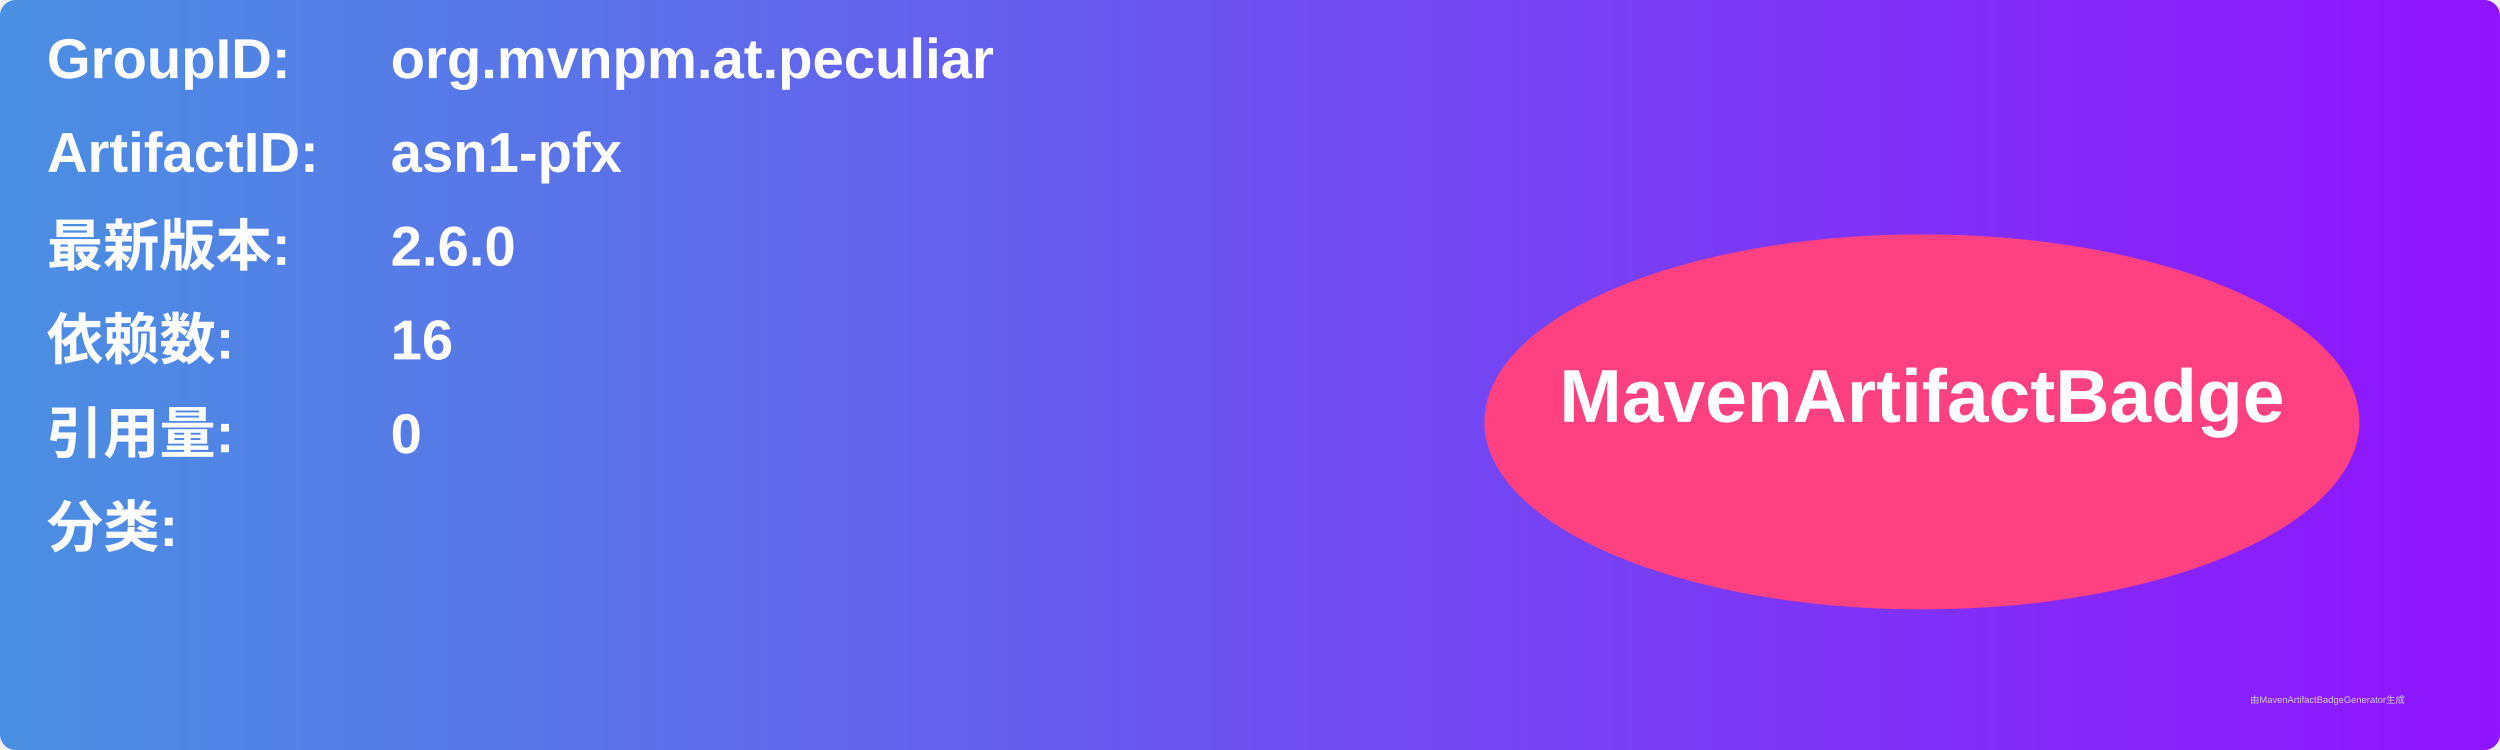
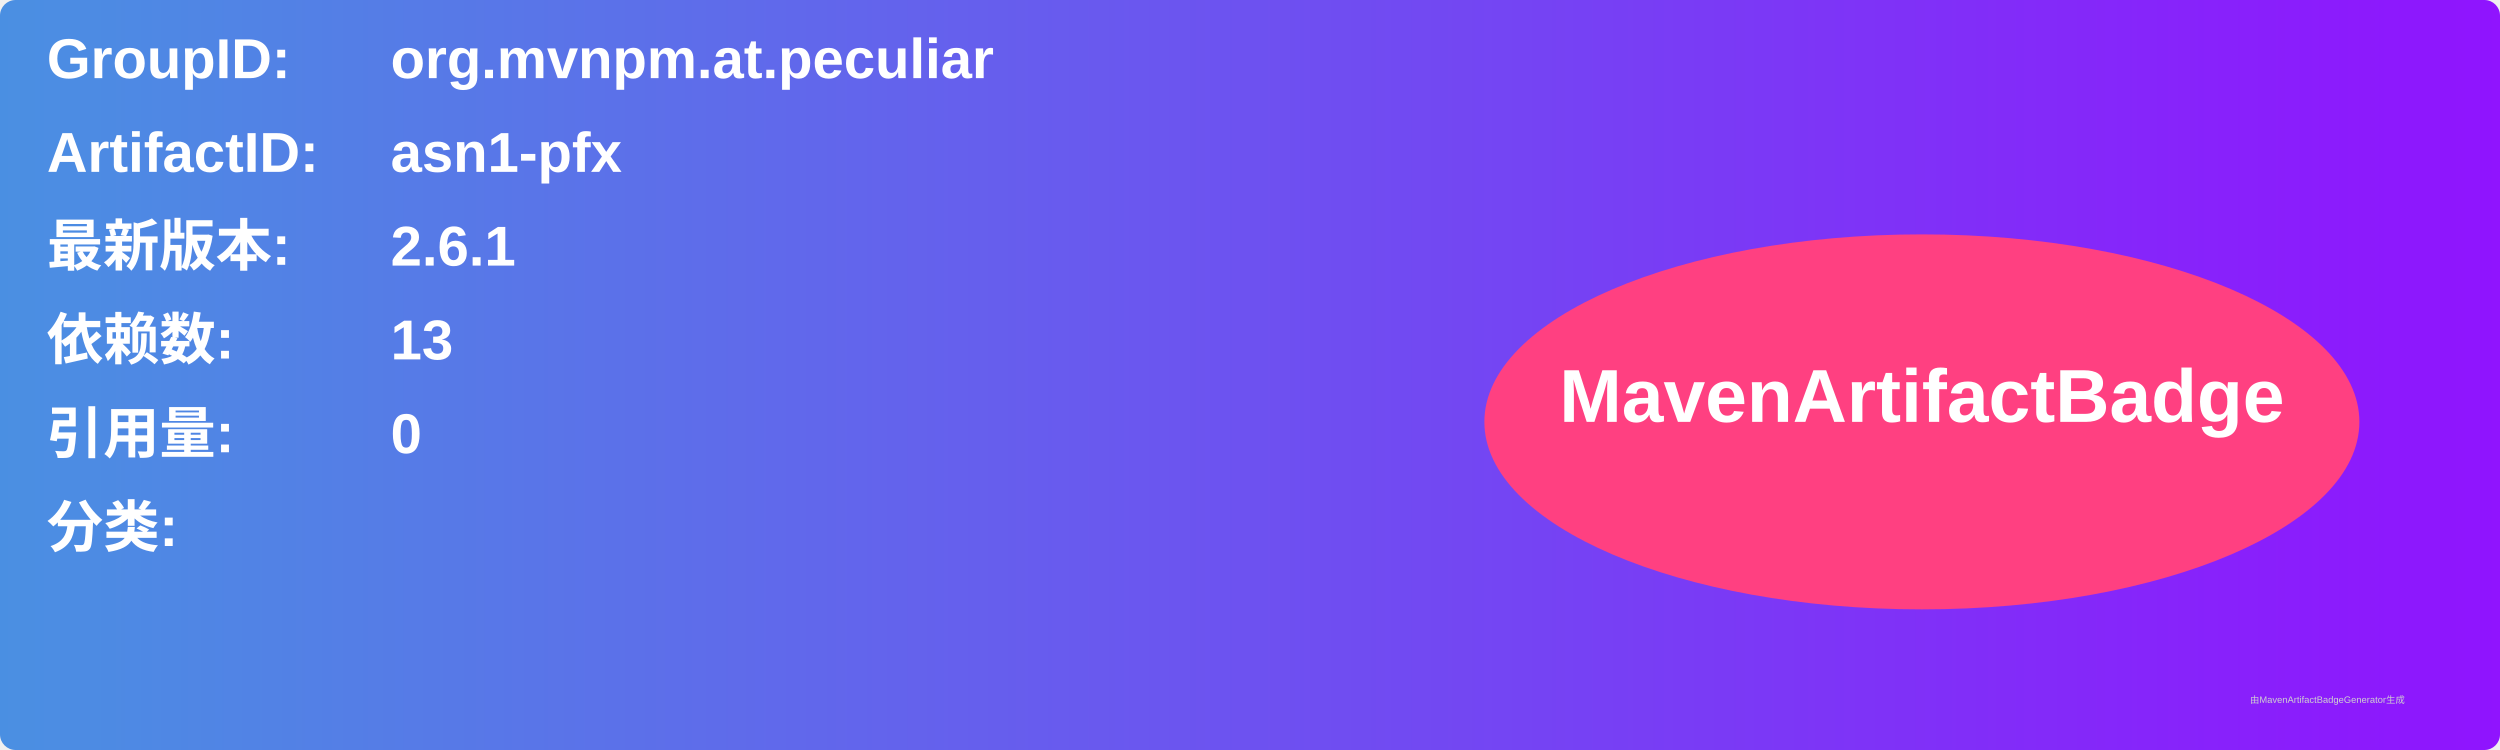
<svg xmlns="http://www.w3.org/2000/svg" width="800" height="240" viewBox="0 0 800 240">
  <linearGradient id="grad" x1="0%" y1="0%" x2="100%" y2="0%">
    <stop offset="0%" stop-color="#4a90e2" />
    <stop offset="100%" stop-color="#9013fe" />
  </linearGradient>
  <rect width="100%" height="100%" rx="5" ry="5" fill="url(#grad)" />
  <g transform="translate(15, 15)">
    <text x="0" y="10" font-family="Arial" font-size="18" fill="white" font-weight="bold" width="260">GroupID:</text>
    <text x="110" y="10" font-family="Arial" font-size="18" fill="white" font-weight="bold" width="460">org.mvnpm.at.peculiar</text>
    <text x="0" y="40" font-family="Arial" font-size="18" fill="white" font-weight="bold" width="260">ArtifactID:</text>
    <text x="110" y="40" font-family="Arial" font-size="18" fill="white" font-weight="bold" width="460">asn1-pfx</text>
    <text x="0" y="70" font-family="Arial" font-size="18" fill="white" font-weight="bold">最新版本:</text>
    <text x="110" y="70" font-family="Arial" font-size="18" fill="white" font-weight="bold">
-       <tspan font-weight="bold">2.6.0</tspan>
+       <tspan font-weight="bold">2.6.1</tspan>
    </text>
    <text x="0" y="100" font-family="Arial" font-size="18" fill="white" font-weight="bold">依赖数: </text>
    <text x="110" y="100" font-family="Arial" font-size="18" fill="white">
-       <tspan font-weight="bold">16</tspan>
+       <tspan font-weight="bold">13</tspan>
    </text>
    <text x="0" y="130" font-family="Arial" font-size="18" fill="white" font-weight="bold">引用量: </text>
    <text x="110" y="130" font-family="Arial" font-size="18" fill="white">
      <tspan font-weight="bold">0</tspan>
    </text>
    <text x="0" y="160" font-family="Arial" font-size="18" fill="white" font-weight="bold">分类:</text>
    <text x="10" y="190" font-family="Arial" font-size="10" fill="white">
      <tspan font-weight="bold" />
    </text>
    <ellipse cx="600" cy="120" rx="140" ry="60" fill="#ff4081" />
    <text x="600" y="120" text-anchor="middle" font-family="Arial" font-size="24" fill="white" font-weight="bold">MavenArtifactBadge</text>
  </g>
  <text x="720" y="225" font-family="Arial" font-size="3" fill="#d0d0d0">由MavenArtifactBadgeGenerator生成</text>
</svg>
